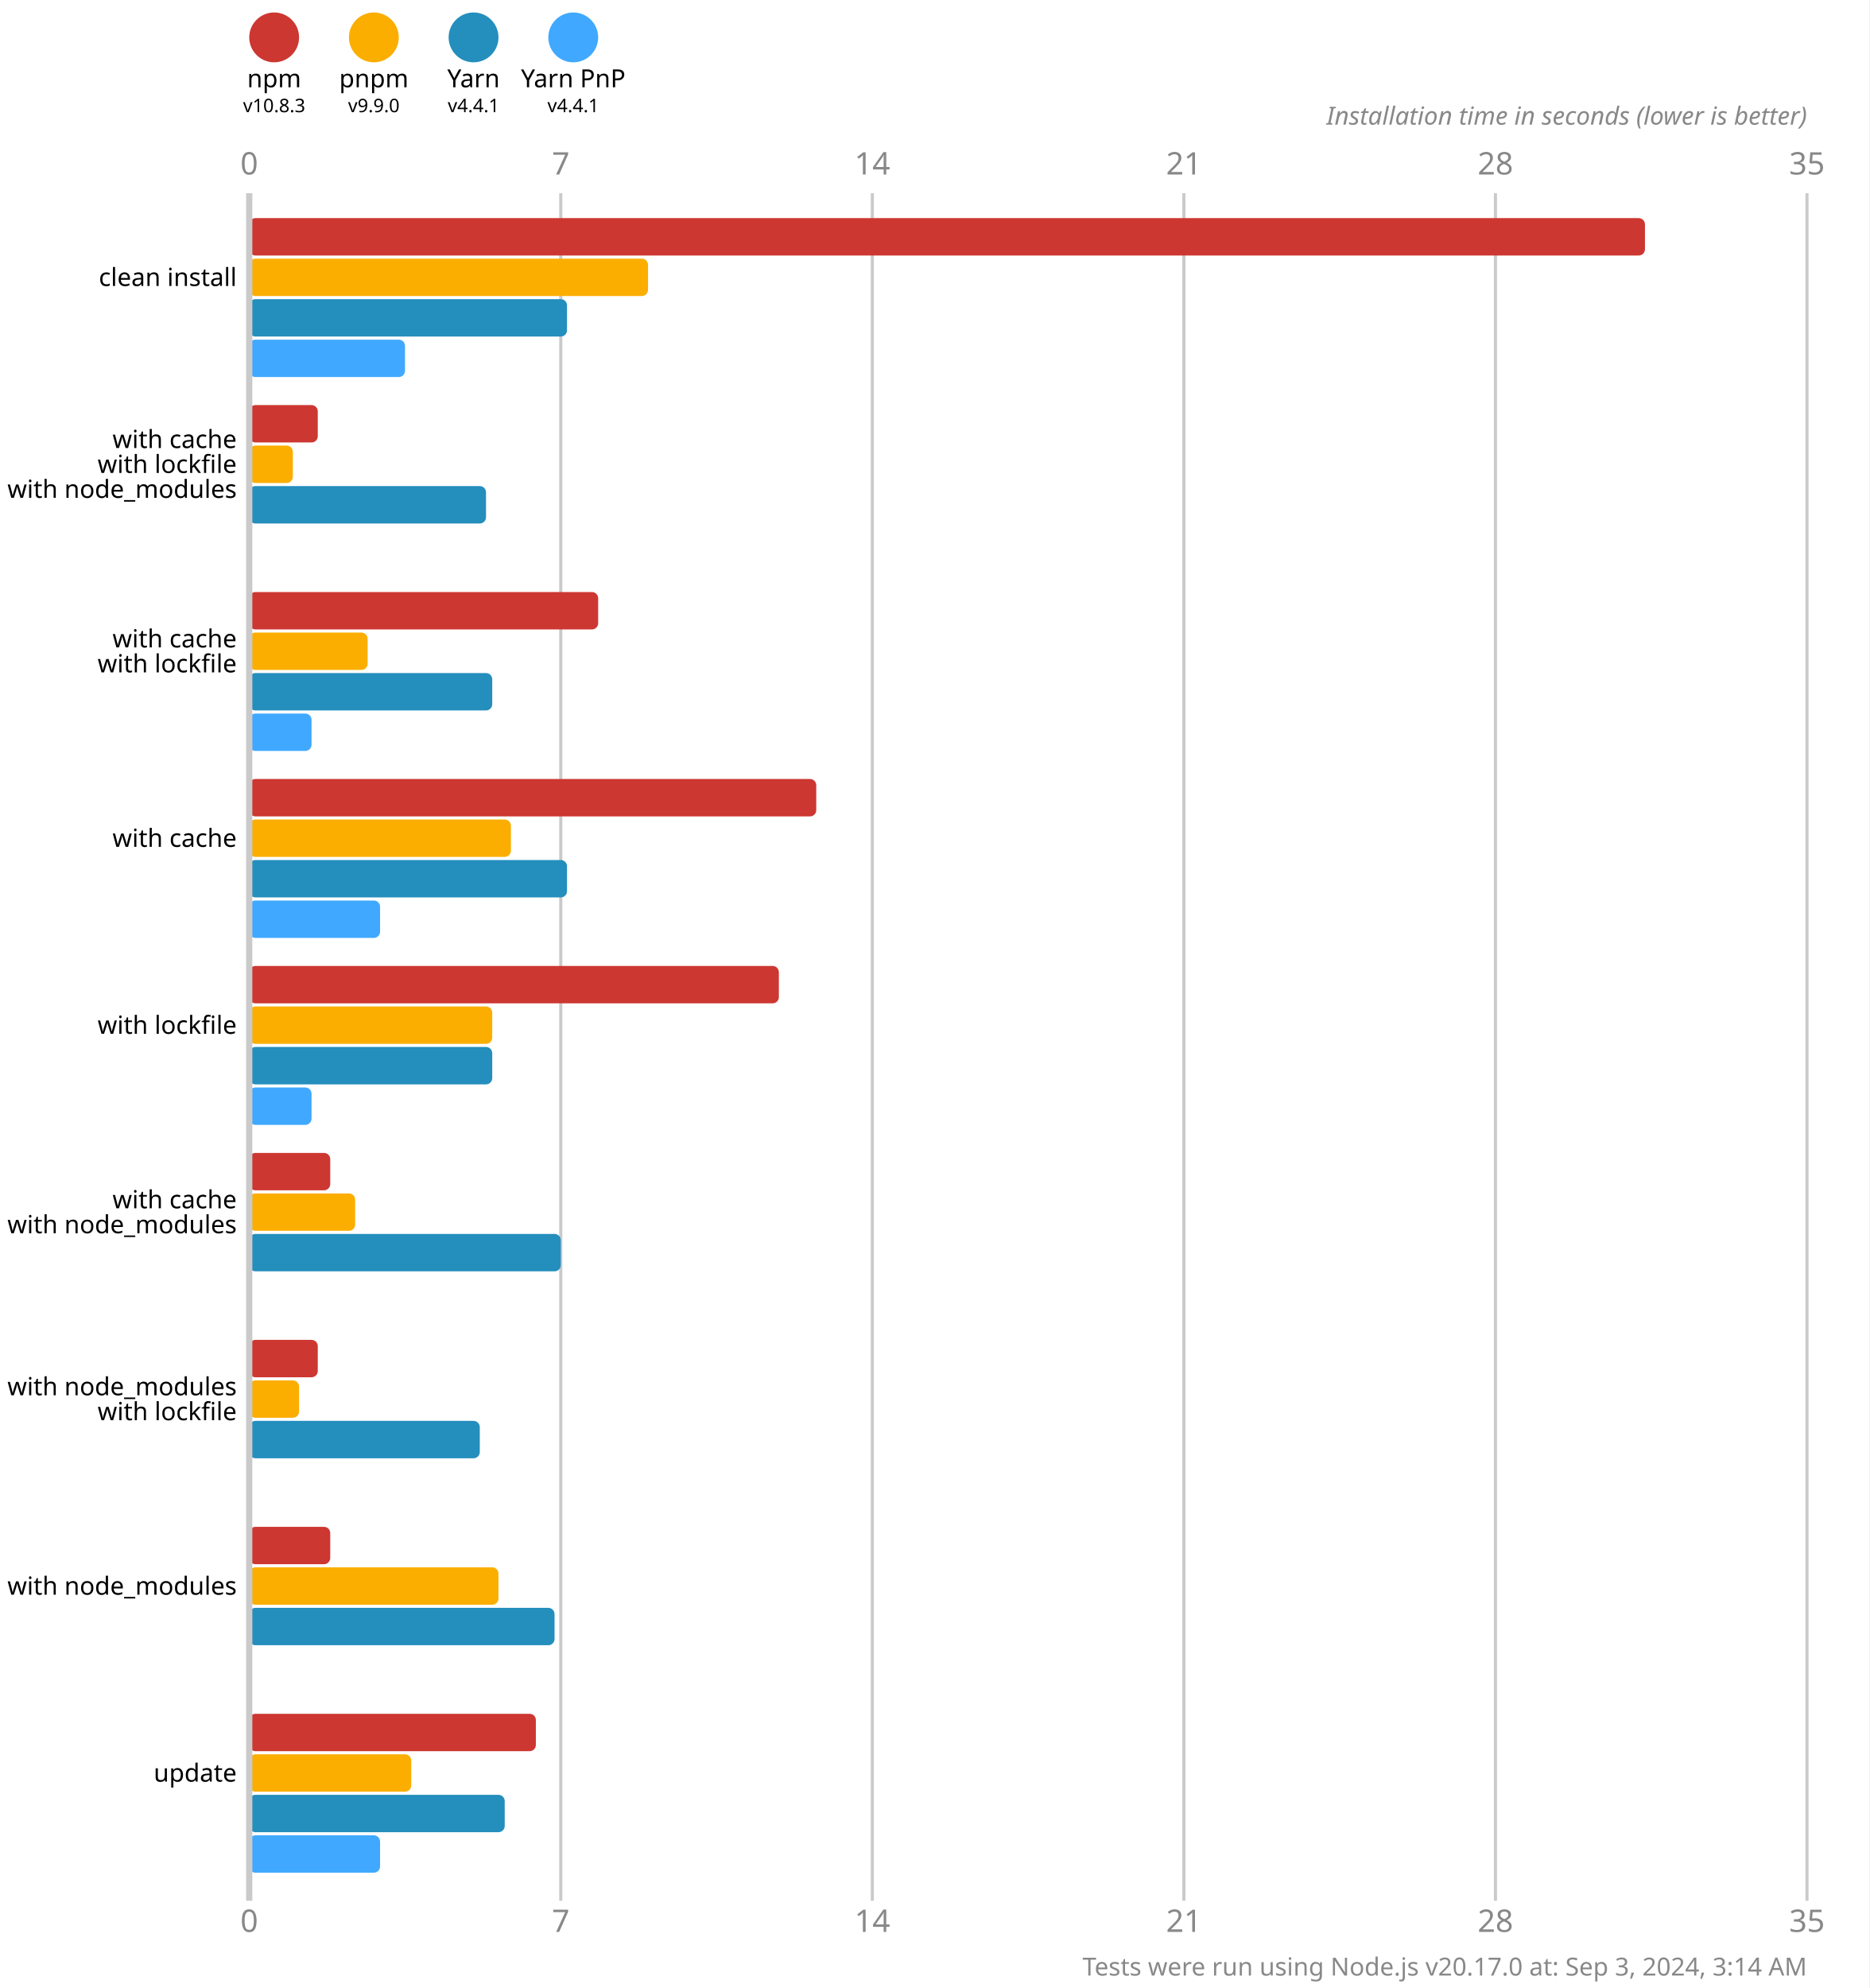
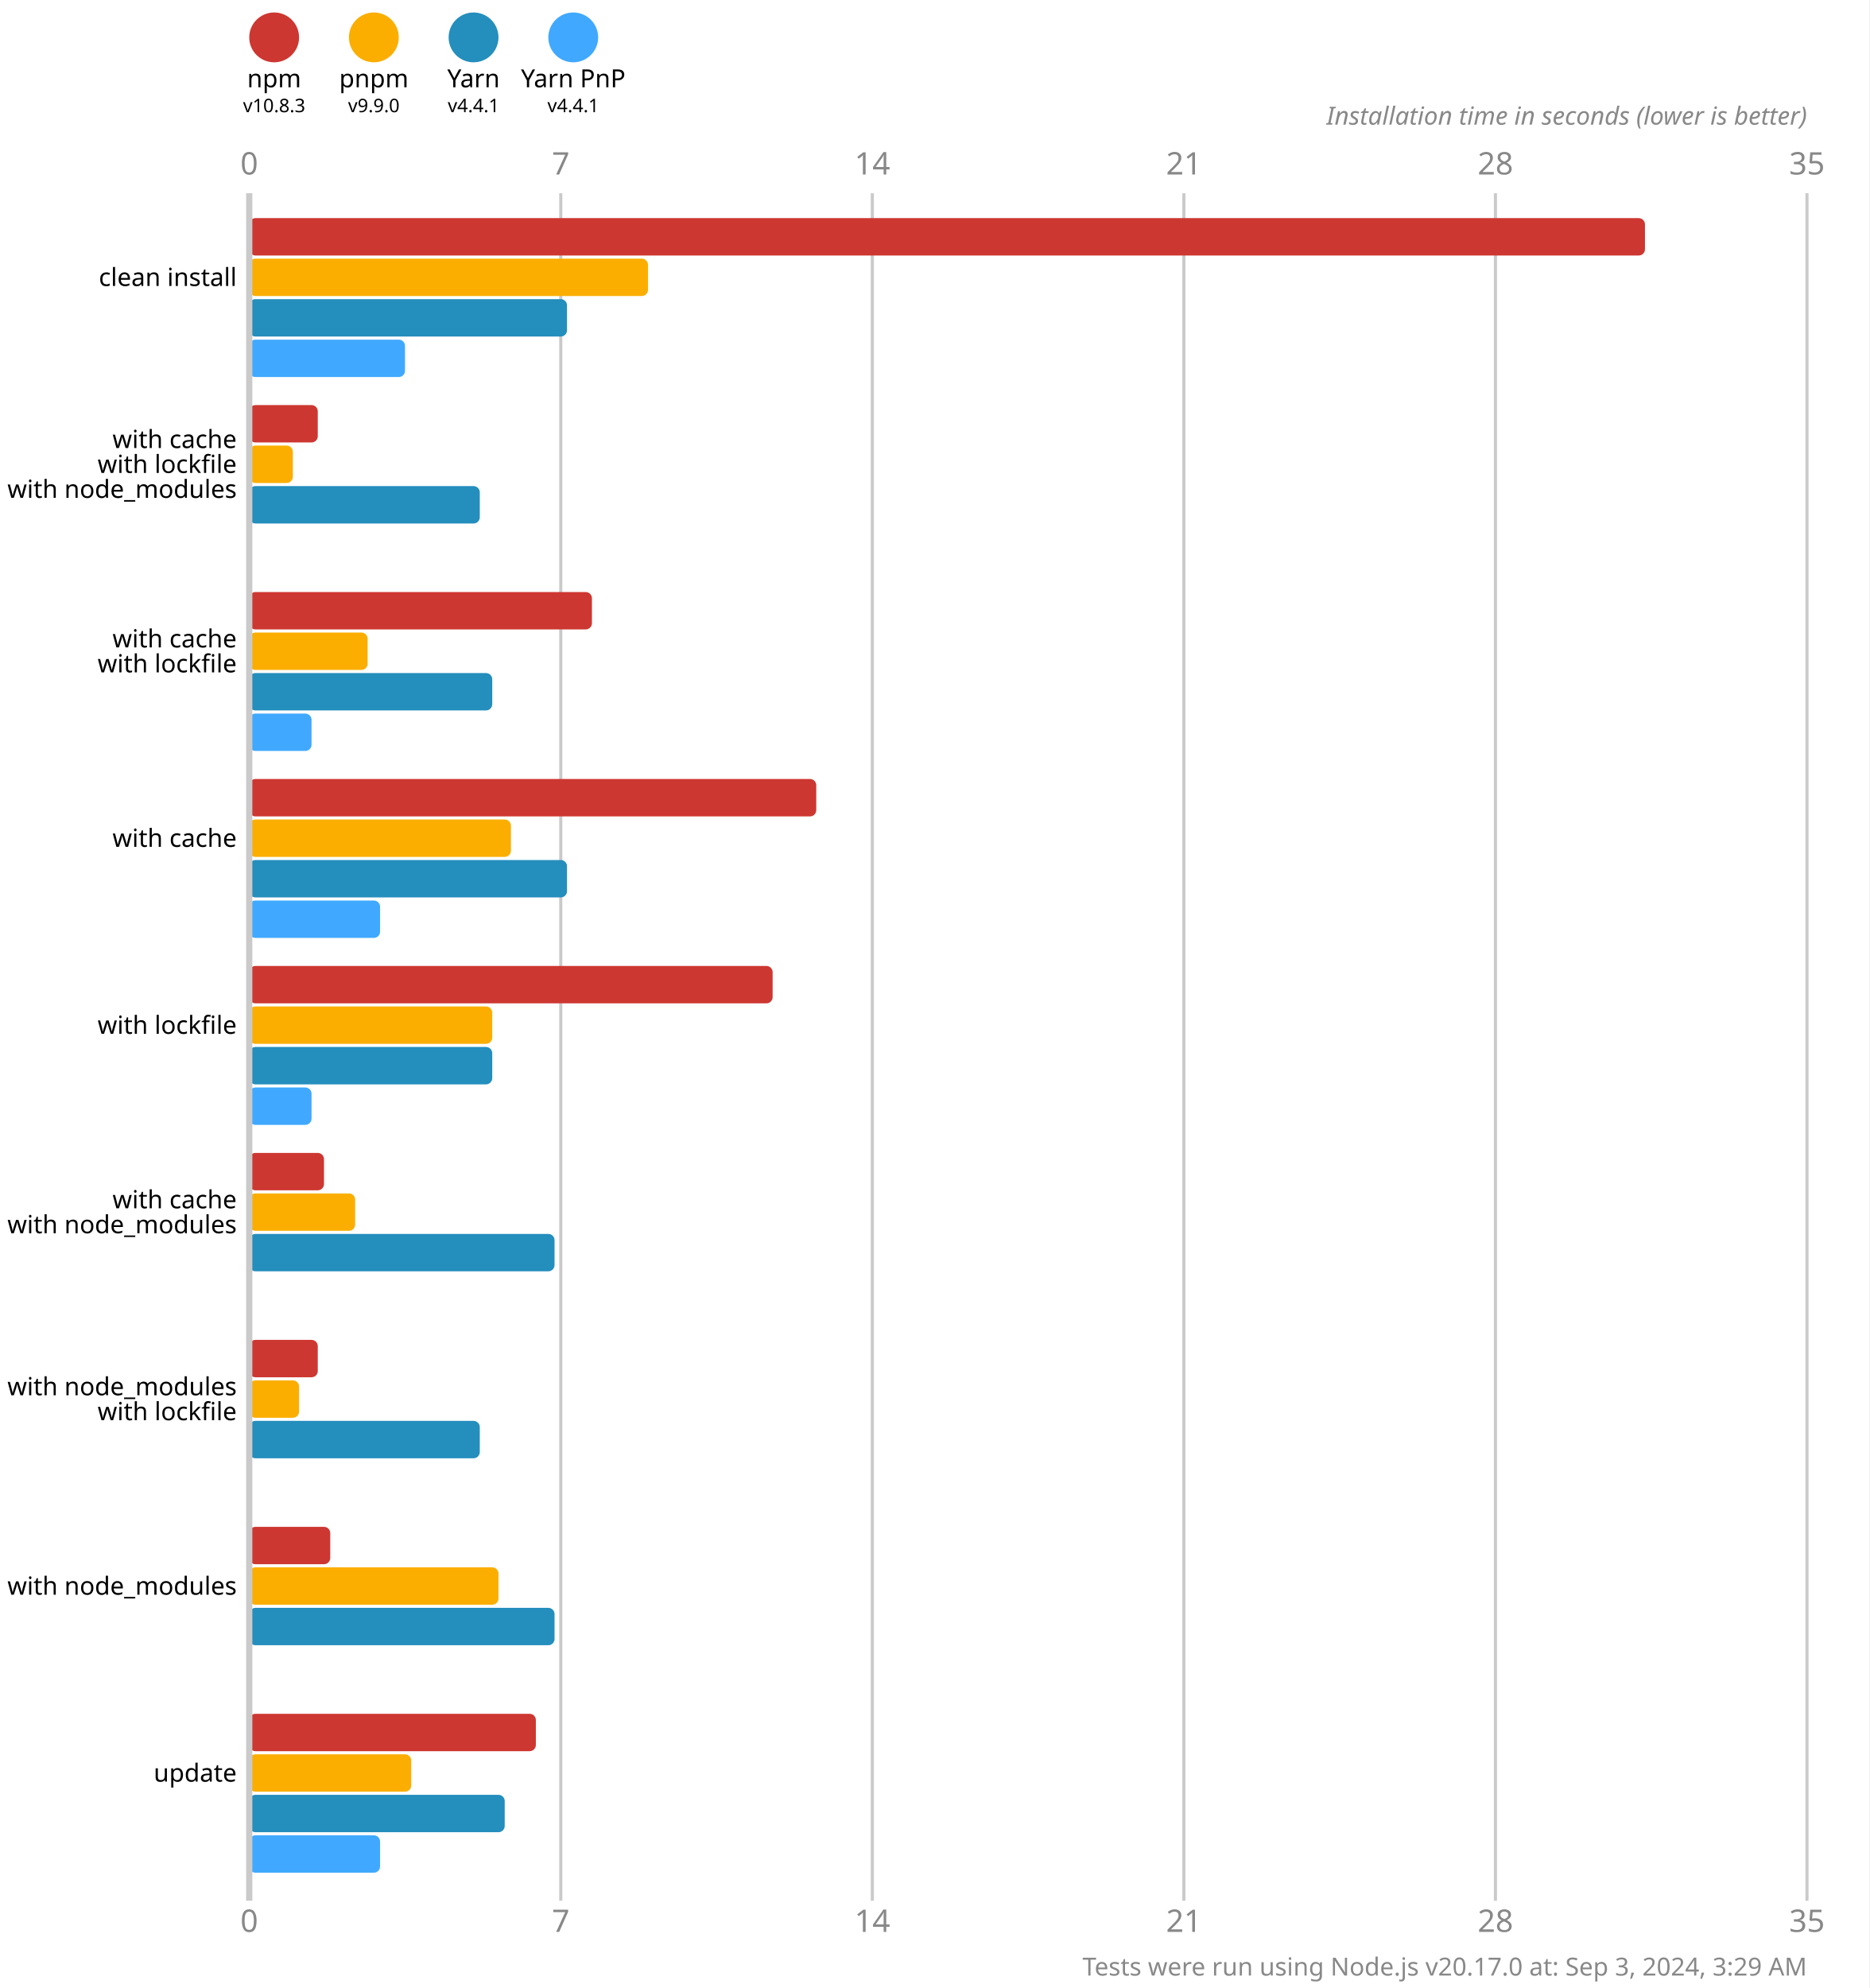
<svg xmlns="http://www.w3.org/2000/svg" version="1.1" viewBox="0 0 300 319">
  <style>
    .font { font-family: sans-serif; }
    .s3 { font-size: 3px; }
    .s4 { font-size: 4px; }
    .s5 { font-size: 5px; }
    .line { stroke: #cacaca; }
    .width { stroke-width: 0.5; }
    .text { fill: #888; }
  </style>
  <rect x="0" y="0" width="300" height="319" fill="#fff" />
  <circle cx="44" cy="6" r="4" fill="#cd3731" />
  <text x="44" y="14" class="font s4" text-anchor="middle">npm</text>
  <text x="44" y="18" class="font s3" text-anchor="middle">v10.8.3</text>
  <circle cx="60" cy="6" r="4" fill="#fbae00" />
  <text x="60" y="14" class="font s4" text-anchor="middle">pnpm</text>
  <text x="60" y="18" class="font s3" text-anchor="middle">v9.9.0</text>
  <circle cx="76" cy="6" r="4" fill="#248ebd" />
  <text x="76" y="14" class="font s4" text-anchor="middle">Yarn</text>
  <text x="76" y="18" class="font s3" text-anchor="middle">v4.4.1</text>
  <circle cx="92" cy="6" r="4" fill="#40a9ff" />
  <text x="92" y="14" class="font s4" text-anchor="middle">Yarn PnP</text>
  <text x="92" y="18" class="font s3" text-anchor="middle">v4.4.1</text>
  <text x="40" y="28" class="font s5 text" text-anchor="middle">0</text>
  <text x="40" y="310" class="font s5 text" text-anchor="middle">0</text>
  <line x1="90" y1="31" x2="90" y2="305" class="line width" />
  <text x="90" y="28" class="font s5 text" text-anchor="middle">7</text>
  <text x="90" y="310" class="font s5 text" text-anchor="middle">7</text>
  <line x1="140" y1="31" x2="140" y2="305" class="line width" />
  <text x="140" y="28" class="font s5 text" text-anchor="middle">14</text>
  <text x="140" y="310" class="font s5 text" text-anchor="middle">14</text>
  <line x1="190" y1="31" x2="190" y2="305" class="line width" />
  <text x="190" y="28" class="font s5 text" text-anchor="middle">21</text>
  <text x="190" y="310" class="font s5 text" text-anchor="middle">21</text>
  <line x1="240" y1="31" x2="240" y2="305" class="line width" />
  <text x="240" y="28" class="font s5 text" text-anchor="middle">28</text>
  <text x="240" y="310" class="font s5 text" text-anchor="middle">28</text>
  <line x1="290" y1="31" x2="290" y2="305" class="line width" />
  <text x="290" y="28" class="font s5 text" text-anchor="middle">35</text>
  <text x="290" y="310" class="font s5 text" text-anchor="middle">35</text>
  <text x="290" y="20" class="font s4 text" font-style="italic" text-anchor="end">Installation time in seconds (lower is better)</text>
  <rect x="40" y="35" width="224" height="6" fill="#cd3731" rx="1" ry="1" />
  <rect x="40" y="41.5" width="64" height="6" fill="#fbae00" rx="1" ry="1" />
  <rect x="40" y="48" width="51" height="6" fill="#248ebd" rx="1" ry="1" />
  <rect x="40" y="54.5" width="25" height="6" fill="#40a9ff" rx="1" ry="1" />
  <rect x="40" y="65" width="11" height="6" fill="#cd3731" rx="1" ry="1" />
  <rect x="40" y="71.5" width="7" height="6" fill="#fbae00" rx="1" ry="1" />
-   <rect x="40" y="78" width="38" height="6" fill="#248ebd" rx="1" ry="1" />
+   <rect x="40" y="78" width="37" height="6" fill="#248ebd" rx="1" ry="1" />
  <rect x="40" y="84.5" width="0" height="6" fill="#40a9ff" rx="1" ry="1" />
-   <rect x="40" y="95" width="56" height="6" fill="#cd3731" rx="1" ry="1" />
+   <rect x="40" y="95" width="55" height="6" fill="#cd3731" rx="1" ry="1" />
  <rect x="40" y="101.5" width="19" height="6" fill="#fbae00" rx="1" ry="1" />
  <rect x="40" y="108" width="39" height="6" fill="#248ebd" rx="1" ry="1" />
  <rect x="40" y="114.5" width="10" height="6" fill="#40a9ff" rx="1" ry="1" />
  <rect x="40" y="125" width="91" height="6" fill="#cd3731" rx="1" ry="1" />
  <rect x="40" y="131.5" width="42" height="6" fill="#fbae00" rx="1" ry="1" />
  <rect x="40" y="138" width="51" height="6" fill="#248ebd" rx="1" ry="1" />
  <rect x="40" y="144.5" width="21" height="6" fill="#40a9ff" rx="1" ry="1" />
-   <rect x="40" y="155" width="85" height="6" fill="#cd3731" rx="1" ry="1" />
+   <rect x="40" y="155" width="84" height="6" fill="#cd3731" rx="1" ry="1" />
  <rect x="40" y="161.5" width="39" height="6" fill="#fbae00" rx="1" ry="1" />
  <rect x="40" y="168" width="39" height="6" fill="#248ebd" rx="1" ry="1" />
  <rect x="40" y="174.5" width="10" height="6" fill="#40a9ff" rx="1" ry="1" />
-   <rect x="40" y="185" width="13" height="6" fill="#cd3731" rx="1" ry="1" />
+   <rect x="40" y="185" width="12" height="6" fill="#cd3731" rx="1" ry="1" />
  <rect x="40" y="191.5" width="17" height="6" fill="#fbae00" rx="1" ry="1" />
-   <rect x="40" y="198" width="50" height="6" fill="#248ebd" rx="1" ry="1" />
+   <rect x="40" y="198" width="49" height="6" fill="#248ebd" rx="1" ry="1" />
  <rect x="40" y="204.5" width="0" height="6" fill="#40a9ff" rx="1" ry="1" />
  <rect x="40" y="215" width="11" height="6" fill="#cd3731" rx="1" ry="1" />
  <rect x="40" y="221.5" width="8" height="6" fill="#fbae00" rx="1" ry="1" />
  <rect x="40" y="228" width="37" height="6" fill="#248ebd" rx="1" ry="1" />
  <rect x="40" y="234.5" width="0" height="6" fill="#40a9ff" rx="1" ry="1" />
  <rect x="40" y="245" width="13" height="6" fill="#cd3731" rx="1" ry="1" />
  <rect x="40" y="251.5" width="40" height="6" fill="#fbae00" rx="1" ry="1" />
  <rect x="40" y="258" width="49" height="6" fill="#248ebd" rx="1" ry="1" />
  <rect x="40" y="264.5" width="0" height="6" fill="#40a9ff" rx="1" ry="1" />
  <rect x="40" y="275" width="46" height="6" fill="#cd3731" rx="1" ry="1" />
  <rect x="40" y="281.5" width="26" height="6" fill="#fbae00" rx="1" ry="1" />
  <rect x="40" y="288" width="41" height="6" fill="#248ebd" rx="1" ry="1" />
  <rect x="40" y="294.5" width="21" height="6" fill="#40a9ff" rx="1" ry="1" />
  <line x1="40" y1="31" x2="40" y2="305" class="line" />
  <text x="38" y="44.5" class="font s4" dominant-baseline="middle" text-anchor="end">clean install</text>
  <text x="38" y="70.5" class="font s4" dominant-baseline="middle" text-anchor="end">with cache</text>
  <text x="38" y="74.5" class="font s4" dominant-baseline="middle" text-anchor="end">with lockfile</text>
  <text x="38" y="78.5" class="font s4" dominant-baseline="middle" text-anchor="end">with node_modules</text>
  <text x="38" y="102.5" class="font s4" dominant-baseline="middle" text-anchor="end">with cache</text>
  <text x="38" y="106.5" class="font s4" dominant-baseline="middle" text-anchor="end">with lockfile</text>
  <text x="38" y="134.5" class="font s4" dominant-baseline="middle" text-anchor="end">with cache</text>
  <text x="38" y="164.5" class="font s4" dominant-baseline="middle" text-anchor="end">with lockfile</text>
  <text x="38" y="192.5" class="font s4" dominant-baseline="middle" text-anchor="end">with cache</text>
  <text x="38" y="196.5" class="font s4" dominant-baseline="middle" text-anchor="end">with node_modules</text>
  <text x="38" y="222.5" class="font s4" dominant-baseline="middle" text-anchor="end">with node_modules</text>
  <text x="38" y="226.5" class="font s4" dominant-baseline="middle" text-anchor="end">with lockfile</text>
  <text x="38" y="254.5" class="font s4" dominant-baseline="middle" text-anchor="end">with node_modules</text>
  <text x="38" y="284.5" class="font s4" dominant-baseline="middle" text-anchor="end">update</text>
-   <text x="290" y="317" class="font s4 text" text-anchor="end">Tests were run using Node.js v20.17.0 at: Sep 3, 2024, 3:14 AM</text>
+   <text x="290" y="317" class="font s4 text" text-anchor="end">Tests were run using Node.js v20.17.0 at: Sep 3, 2024, 3:29 AM</text>
</svg>
